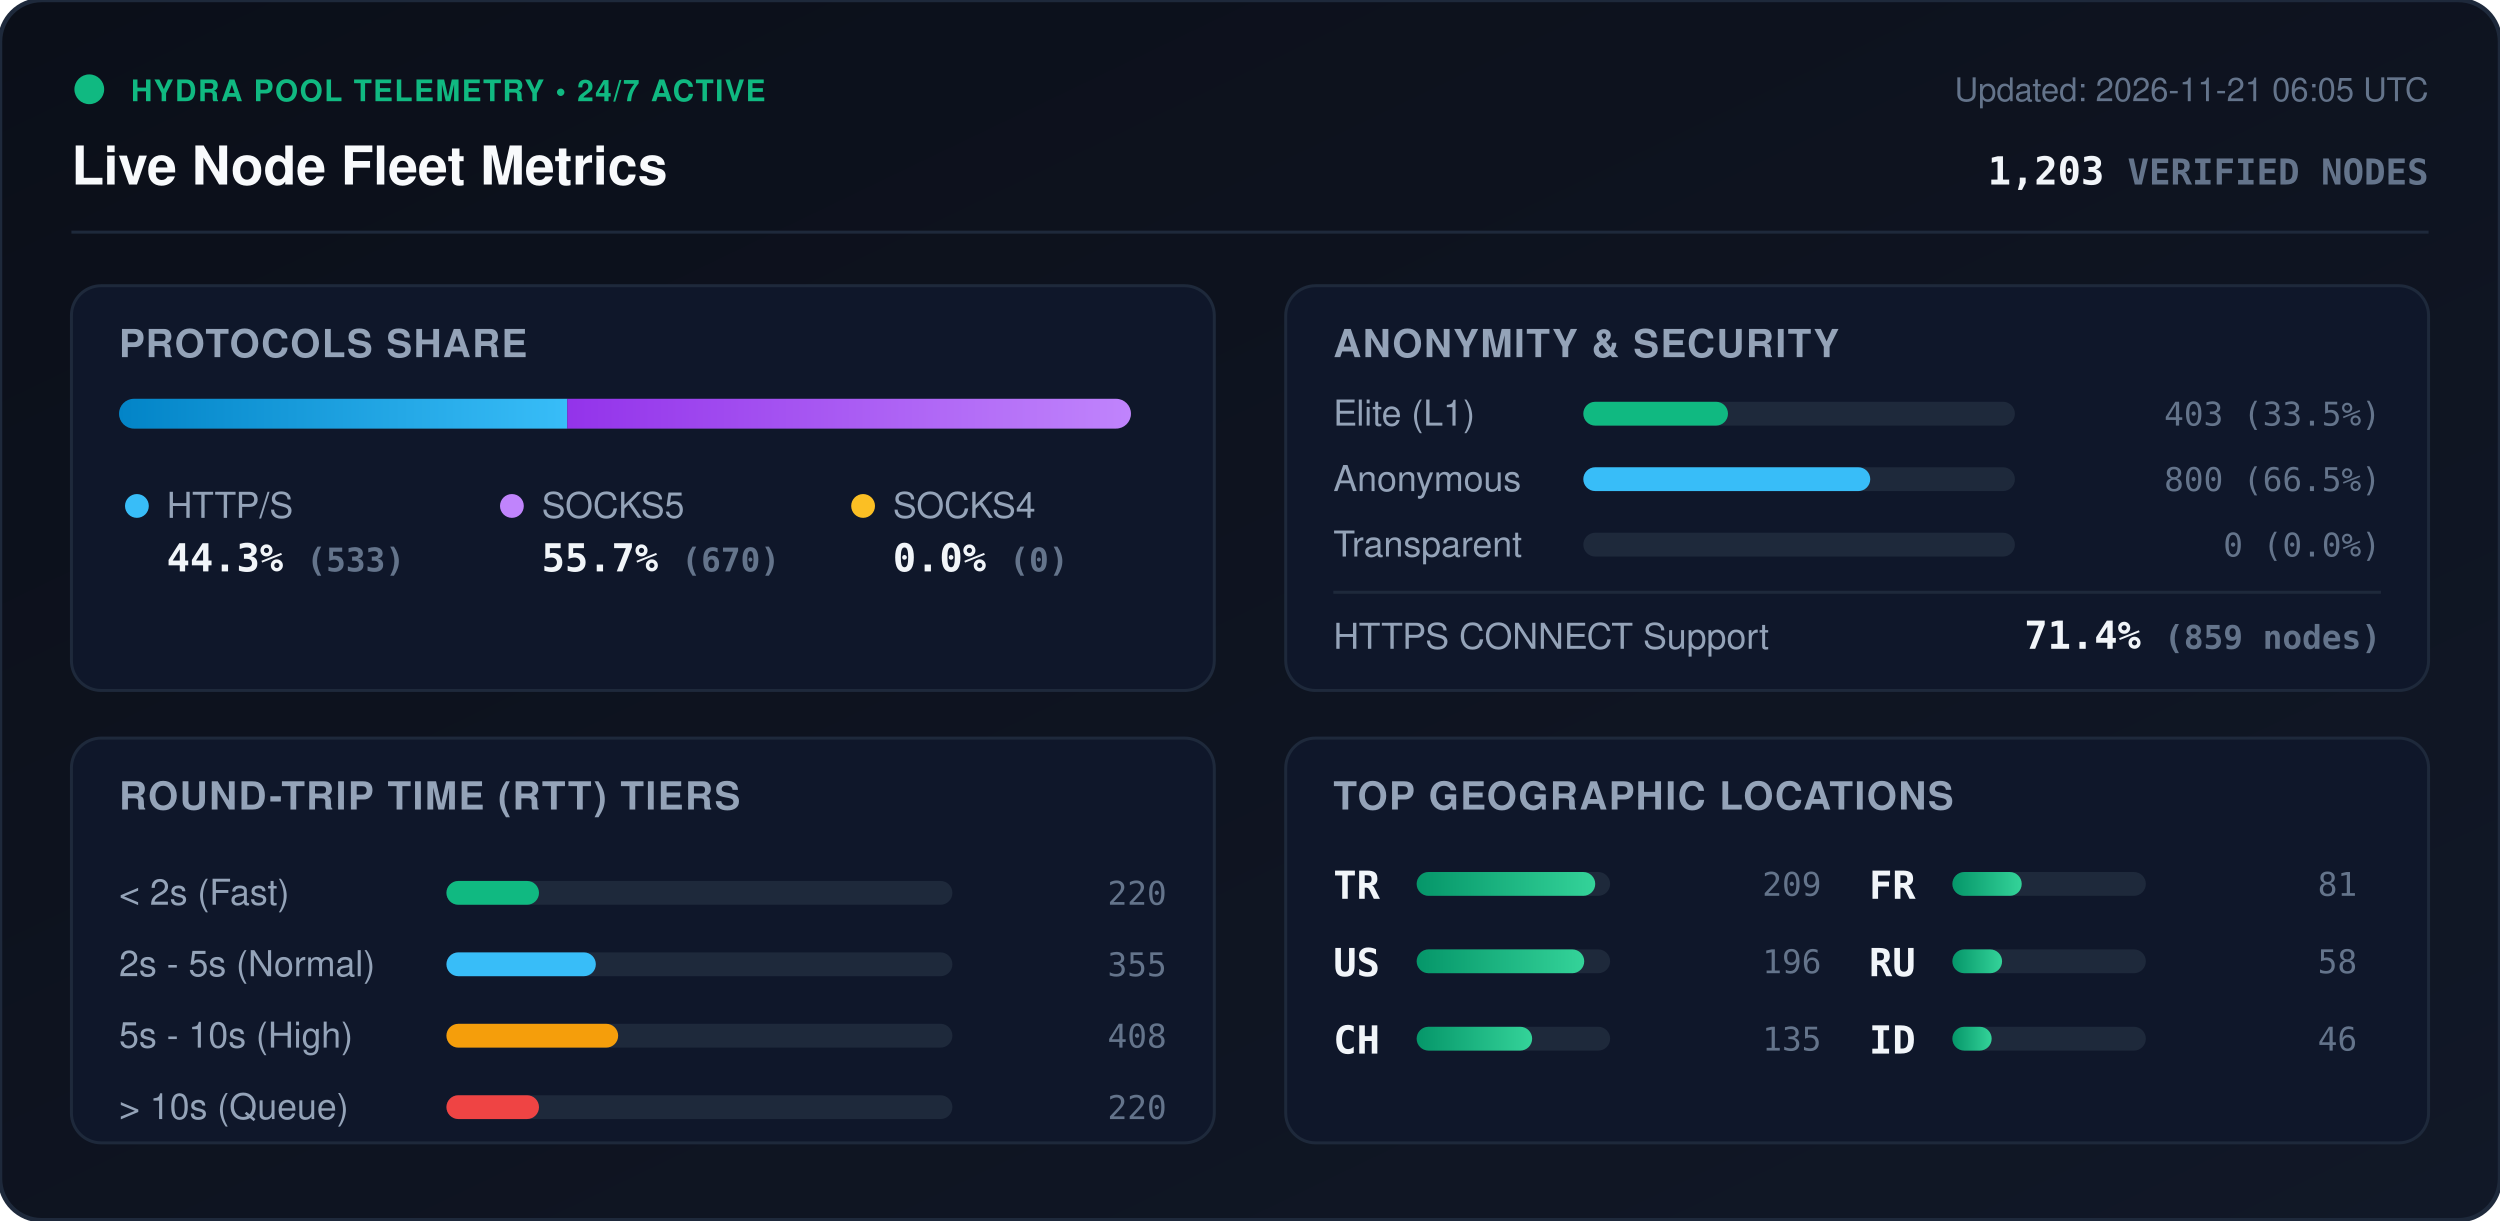
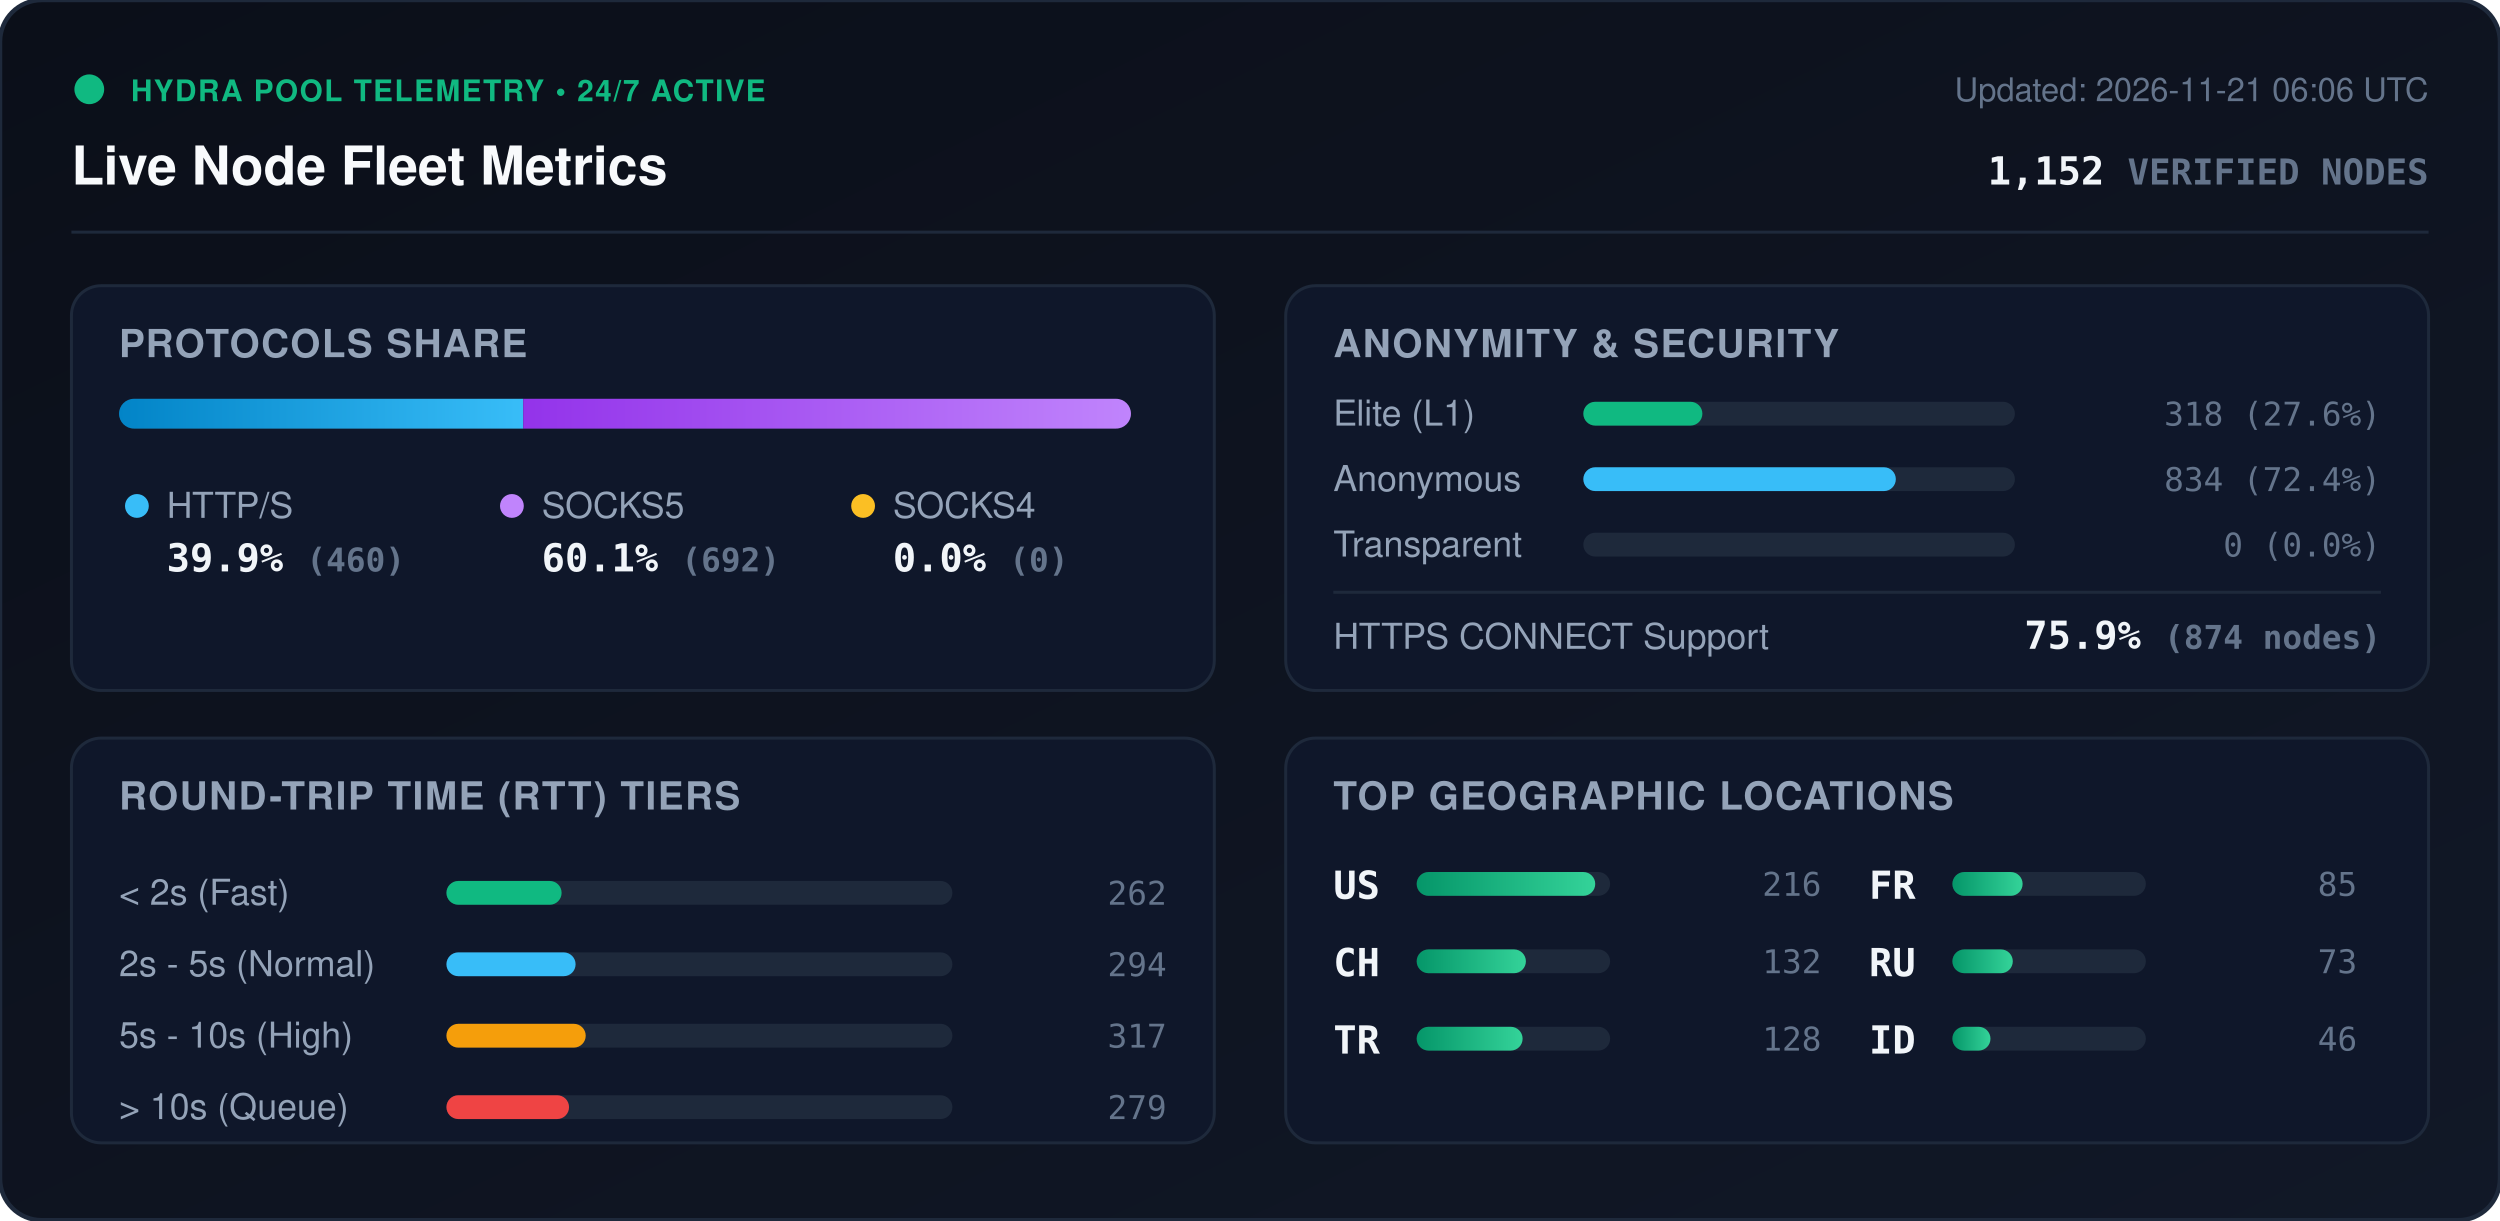
<svg xmlns="http://www.w3.org/2000/svg" viewBox="0 0 840 410" width="840" height="410" style="max-width: 100%; height: auto;">
  <defs>
    <linearGradient id="bg" x1="0%" y1="0%" x2="100%" y2="100%">
      <stop offset="0%" stop-color="#0b0f19" />
      <stop offset="100%" stop-color="#111827" />
    </linearGradient>
    <linearGradient id="bar-http" x1="0%" y1="0%" x2="100%" y2="0%">
      <stop offset="0%" stop-color="#0284c7" />
      <stop offset="100%" stop-color="#38bdf8" />
    </linearGradient>
    <linearGradient id="bar-socks5" x1="0%" y1="0%" x2="100%" y2="0%">
      <stop offset="0%" stop-color="#9333ea" />
      <stop offset="100%" stop-color="#c084fc" />
    </linearGradient>
    <linearGradient id="bar-socks4" x1="0%" y1="0%" x2="100%" y2="0%">
      <stop offset="0%" stop-color="#d97706" />
      <stop offset="100%" stop-color="#fbbf24" />
    </linearGradient>
    <linearGradient id="bar-green" x1="0%" y1="0%" x2="100%" y2="0%">
      <stop offset="0%" stop-color="#059669" />
      <stop offset="100%" stop-color="#34d399" />
    </linearGradient>
    <clipPath id="prog-track-clip">
      <rect width="340.0" height="10" rx="5" />
    </clipPath>
    <style>
      .title { font: 700 18px -apple-system, BlinkMacSystemFont, 'Segoe UI', Helvetica, Arial, sans-serif; fill: #f8fafc; }
      .sub { font: 500 11px -apple-system, BlinkMacSystemFont, 'Segoe UI', Helvetica, Arial, sans-serif; fill: #64748b; }
      .section-hdr { font: 600 13px -apple-system, BlinkMacSystemFont, 'Segoe UI', Helvetica, Arial, sans-serif; fill: #94a3b8; letter-spacing: 0.5px; }
      .metric-val { font: 700 13px -apple-system, BlinkMacSystemFont, 'Segoe UI', Helvetica, Arial, sans-serif; fill: #f1f5f9; }
      .metric-lbl { font: 500 12px -apple-system, BlinkMacSystemFont, 'Segoe UI', Helvetica, Arial, sans-serif; fill: #94a3b8; }
      .badge-txt { font: 700 10px -apple-system, BlinkMacSystemFont, 'Segoe UI', Helvetica, Arial, sans-serif; fill: #10b981; letter-spacing: 0.5px; }
      .mono { font-family: ui-monospace, SFMono-Regular, Menlo, Monaco, Consolas, monospace; }
      .pulse { animation: beacon 2s infinite ease-in-out; }
      @keyframes beacon { 0%, 100% { opacity: 1; } 50% { opacity: 0.35; } }
    </style>
  </defs>
  <rect width="840" height="410" rx="14" fill="url(#bg)" stroke="#1e293b" stroke-width="1.5" />
  <g transform="translate(24, 24)">
    <circle cx="6" cy="6" r="5" fill="#10b981" class="pulse" />
    <text x="20" y="10" class="badge-txt">HYDRA POOL TELEMETRY • 24/7 ACTIVE</text>
    <text x="0" y="38" class="title">Live Node Fleet Metrics</text>
-     <text x="792" y="10" text-anchor="end" class="sub">Updated: 2026-11-21 06:05 UTC</text>
-     <text x="792" y="38" text-anchor="end" class="metric-val mono" fill="#38bdf8">1,203 <tspan font-size="12" fill="#64748b">VERIFIED NODES</tspan>
+     <text x="792" y="10" text-anchor="end" class="sub">Updated: 2026-11-21 06:06 UTC</text>
+     <text x="792" y="38" text-anchor="end" class="metric-val mono" fill="#38bdf8">1,152 <tspan font-size="12" fill="#64748b">VERIFIED NODES</tspan>
    </text>
  </g>
  <line x1="24" y1="78" x2="816" y2="78" stroke="#1e293b" stroke-width="1" />
  <g transform="translate(24, 96)">
    <rect width="384" height="136" rx="10" fill="#0f172a" stroke="#1e293b" />
    <text x="16" y="24" class="section-hdr">PROTOCOLS SHARE</text>
    <g transform="translate(16, 38)">
      <rect width="340.0" height="10" rx="5" fill="#1e293b" />
      <g clip-path="url(#prog-track-clip)">
-         <rect x="0" width="150.6" height="10" fill="url(#bar-http)" />
-         <rect x="150.6" width="189.4" height="10" fill="url(#bar-socks5)" />
+         <rect x="0" width="135.8" height="10" fill="url(#bar-http)" />
+         <rect x="135.8" width="204.2" height="10" fill="url(#bar-socks5)" />
        <rect x="340.0" width="0.0" height="10" fill="url(#bar-socks4)" />
      </g>
    </g>
    <g transform="translate(16, 68)">
      <circle cx="6" cy="6" r="4" fill="#38bdf8" />
      <text x="16" y="10" class="metric-lbl">HTTP/S</text>
-       <text x="16" y="28" class="metric-val mono">44.3% <tspan font-size="11" fill="#64748b">(533)</tspan>
+       <text x="16" y="28" class="metric-val mono">39.9% <tspan font-size="11" fill="#64748b">(460)</tspan>
      </text>
      <circle cx="132" cy="6" r="4" fill="#c084fc" />
      <text x="142" y="10" class="metric-lbl">SOCKS5</text>
-       <text x="142" y="28" class="metric-val mono">55.7% <tspan font-size="11" fill="#64748b">(670)</tspan>
+       <text x="142" y="28" class="metric-val mono">60.1% <tspan font-size="11" fill="#64748b">(692)</tspan>
      </text>
      <circle cx="250" cy="6" r="4" fill="#fbbf24" />
      <text x="260" y="10" class="metric-lbl">SOCKS4</text>
      <text x="260" y="28" class="metric-val mono">0.0% <tspan font-size="11" fill="#64748b">(0)</tspan>
      </text>
    </g>
  </g>
  <g transform="translate(432, 96)">
    <rect width="384" height="136" rx="10" fill="#0f172a" stroke="#1e293b" />
    <text x="16" y="24" class="section-hdr">ANONYMITY &amp; SECURITY</text>
    <text x="16" y="47" class="metric-lbl">Elite (L1)</text>
    <rect x="100" y="39" width="145.0" height="8" rx="4" fill="#1e293b" />
-     <rect x="100" y="39" width="48.6" height="8" rx="4" fill="#10b981" />
-     <text x="368" y="47" text-anchor="end" class="mono sub" fill="#e2e8f0">403 (33.5%)</text>
+     <rect x="100" y="39" width="40.0" height="8" rx="4" fill="#10b981" />
+     <text x="368" y="47" text-anchor="end" class="mono sub" fill="#e2e8f0">318 (27.6%)</text>
    <text x="16" y="69" class="metric-lbl">Anonymous</text>
    <rect x="100" y="61" width="145.0" height="8" rx="4" fill="#1e293b" />
-     <rect x="100" y="61" width="96.4" height="8" rx="4" fill="#38bdf8" />
-     <text x="368" y="69" text-anchor="end" class="mono sub" fill="#e2e8f0">800 (66.5%)</text>
+     <rect x="100" y="61" width="105.0" height="8" rx="4" fill="#38bdf8" />
+     <text x="368" y="69" text-anchor="end" class="mono sub" fill="#e2e8f0">834 (72.4%)</text>
    <text x="16" y="91" class="metric-lbl">Transparent</text>
    <rect x="100" y="83" width="145.0" height="8" rx="4" fill="#1e293b" />
    <rect x="100" y="83" width="0.0" height="8" rx="4" fill="#f59e0b" />
    <text x="368" y="91" text-anchor="end" class="mono sub" fill="#e2e8f0">0 (0.0%)</text>
    <line x1="16" y1="103" x2="368" y2="103" stroke="#1e293b" stroke-width="1" />
    <text x="16" y="122" class="metric-lbl">HTTPS CONNECT Support</text>
-     <text x="368" y="122" text-anchor="end" class="metric-val mono" fill="#34d399">71.4% <tspan font-size="11" fill="#64748b">(859 nodes)</tspan>
+     <text x="368" y="122" text-anchor="end" class="metric-val mono" fill="#34d399">75.9% <tspan font-size="11" fill="#64748b">(874 nodes)</tspan>
    </text>
  </g>
  <g transform="translate(24, 248)">
    <rect width="384" height="136" rx="10" fill="#0f172a" stroke="#1e293b" />
    <text x="16" y="24" class="section-hdr">ROUND-TRIP TIME (RTT) TIERS</text>
    <g transform="translate(16, 42)">
      <text x="0" y="14" class="metric-lbl">&lt; 2s (Fast)</text>
      <rect x="110" y="6" width="170" height="8" rx="4" fill="#1e293b" />
-       <rect x="110" y="6" width="31.1" height="8" rx="4" fill="#10b981" />
-       <text x="352" y="14" text-anchor="end" class="mono sub">220</text>
+       <rect x="110" y="6" width="38.7" height="8" rx="4" fill="#10b981" />
+       <text x="352" y="14" text-anchor="end" class="mono sub">262</text>
      <text x="0" y="38" class="metric-lbl">2s - 5s (Normal)</text>
      <rect x="110" y="30" width="170" height="8" rx="4" fill="#1e293b" />
-       <rect x="110" y="30" width="50.2" height="8" rx="4" fill="#38bdf8" />
-       <text x="352" y="38" text-anchor="end" class="mono sub">355</text>
+       <rect x="110" y="30" width="43.4" height="8" rx="4" fill="#38bdf8" />
+       <text x="352" y="38" text-anchor="end" class="mono sub">294</text>
      <text x="0" y="62" class="metric-lbl">5s - 10s (High)</text>
      <rect x="110" y="54" width="170" height="8" rx="4" fill="#1e293b" />
-       <rect x="110" y="54" width="57.7" height="8" rx="4" fill="#f59e0b" />
-       <text x="352" y="62" text-anchor="end" class="mono sub">408</text>
+       <rect x="110" y="54" width="46.8" height="8" rx="4" fill="#f59e0b" />
+       <text x="352" y="62" text-anchor="end" class="mono sub">317</text>
      <text x="0" y="86" class="metric-lbl">&gt; 10s (Queue)</text>
      <rect x="110" y="78" width="170" height="8" rx="4" fill="#1e293b" />
-       <rect x="110" y="78" width="31.1" height="8" rx="4" fill="#ef4444" />
-       <text x="352" y="86" text-anchor="end" class="mono sub">220</text>
+       <rect x="110" y="78" width="41.2" height="8" rx="4" fill="#ef4444" />
+       <text x="352" y="86" text-anchor="end" class="mono sub">279</text>
    </g>
  </g>
  <g transform="translate(432, 248)">
    <rect width="384" height="136" rx="10" fill="#0f172a" stroke="#1e293b" />
    <text x="16" y="24" class="section-hdr">TOP GEOGRAPHIC LOCATIONS</text>
    <g transform="translate(16, 42)">
      <g transform="translate(0, 0)">
+         <text x="0" y="12" class="mono metric-val" font-size="12">US</text>
+         <rect x="28" y="3" width="65" height="8" rx="4" fill="#1e293b" />
+         <rect x="28" y="3" width="60.0" height="8" rx="4" fill="url(#bar-green)" />
+         <text x="164" y="11" text-anchor="end" class="mono sub">216</text>
+       </g>
+       <g transform="translate(0, 26)">
+         <text x="0" y="12" class="mono metric-val" font-size="12">CH</text>
+         <rect x="28" y="3" width="65" height="8" rx="4" fill="#1e293b" />
+         <rect x="28" y="3" width="36.7" height="8" rx="4" fill="url(#bar-green)" />
+         <text x="164" y="11" text-anchor="end" class="mono sub">132</text>
+       </g>
+       <g transform="translate(0, 52)">
        <text x="0" y="12" class="mono metric-val" font-size="12">TR</text>
        <rect x="28" y="3" width="65" height="8" rx="4" fill="#1e293b" />
-         <rect x="28" y="3" width="60.0" height="8" rx="4" fill="url(#bar-green)" />
-         <text x="164" y="11" text-anchor="end" class="mono sub">209</text>
-       </g>
-       <g transform="translate(0, 26)">
-         <text x="0" y="12" class="mono metric-val" font-size="12">US</text>
-         <rect x="28" y="3" width="65" height="8" rx="4" fill="#1e293b" />
-         <rect x="28" y="3" width="56.3" height="8" rx="4" fill="url(#bar-green)" />
-         <text x="164" y="11" text-anchor="end" class="mono sub">196</text>
-       </g>
-       <g transform="translate(0, 52)">
-         <text x="0" y="12" class="mono metric-val" font-size="12">CH</text>
-         <rect x="28" y="3" width="65" height="8" rx="4" fill="#1e293b" />
-         <rect x="28" y="3" width="38.8" height="8" rx="4" fill="url(#bar-green)" />
-         <text x="164" y="11" text-anchor="end" class="mono sub">135</text>
+         <rect x="28" y="3" width="35.6" height="8" rx="4" fill="url(#bar-green)" />
+         <text x="164" y="11" text-anchor="end" class="mono sub">128</text>
      </g>
      <g transform="translate(180, 0)">
        <text x="0" y="12" class="mono metric-val" font-size="12">FR</text>
        <rect x="28" y="3" width="65" height="8" rx="4" fill="#1e293b" />
-         <rect x="28" y="3" width="23.3" height="8" rx="4" fill="url(#bar-green)" />
-         <text x="164" y="11" text-anchor="end" class="mono sub">81</text>
+         <rect x="28" y="3" width="23.6" height="8" rx="4" fill="url(#bar-green)" />
+         <text x="164" y="11" text-anchor="end" class="mono sub">85</text>
      </g>
      <g transform="translate(180, 26)">
        <text x="0" y="12" class="mono metric-val" font-size="12">RU</text>
        <rect x="28" y="3" width="65" height="8" rx="4" fill="#1e293b" />
-         <rect x="28" y="3" width="16.7" height="8" rx="4" fill="url(#bar-green)" />
-         <text x="164" y="11" text-anchor="end" class="mono sub">58</text>
+         <rect x="28" y="3" width="20.3" height="8" rx="4" fill="url(#bar-green)" />
+         <text x="164" y="11" text-anchor="end" class="mono sub">73</text>
      </g>
      <g transform="translate(180, 52)">
        <text x="0" y="12" class="mono metric-val" font-size="12">ID</text>
        <rect x="28" y="3" width="65" height="8" rx="4" fill="#1e293b" />
-         <rect x="28" y="3" width="13.2" height="8" rx="4" fill="url(#bar-green)" />
+         <rect x="28" y="3" width="12.8" height="8" rx="4" fill="url(#bar-green)" />
        <text x="164" y="11" text-anchor="end" class="mono sub">46</text>
      </g>
    </g>
  </g>
</svg>
